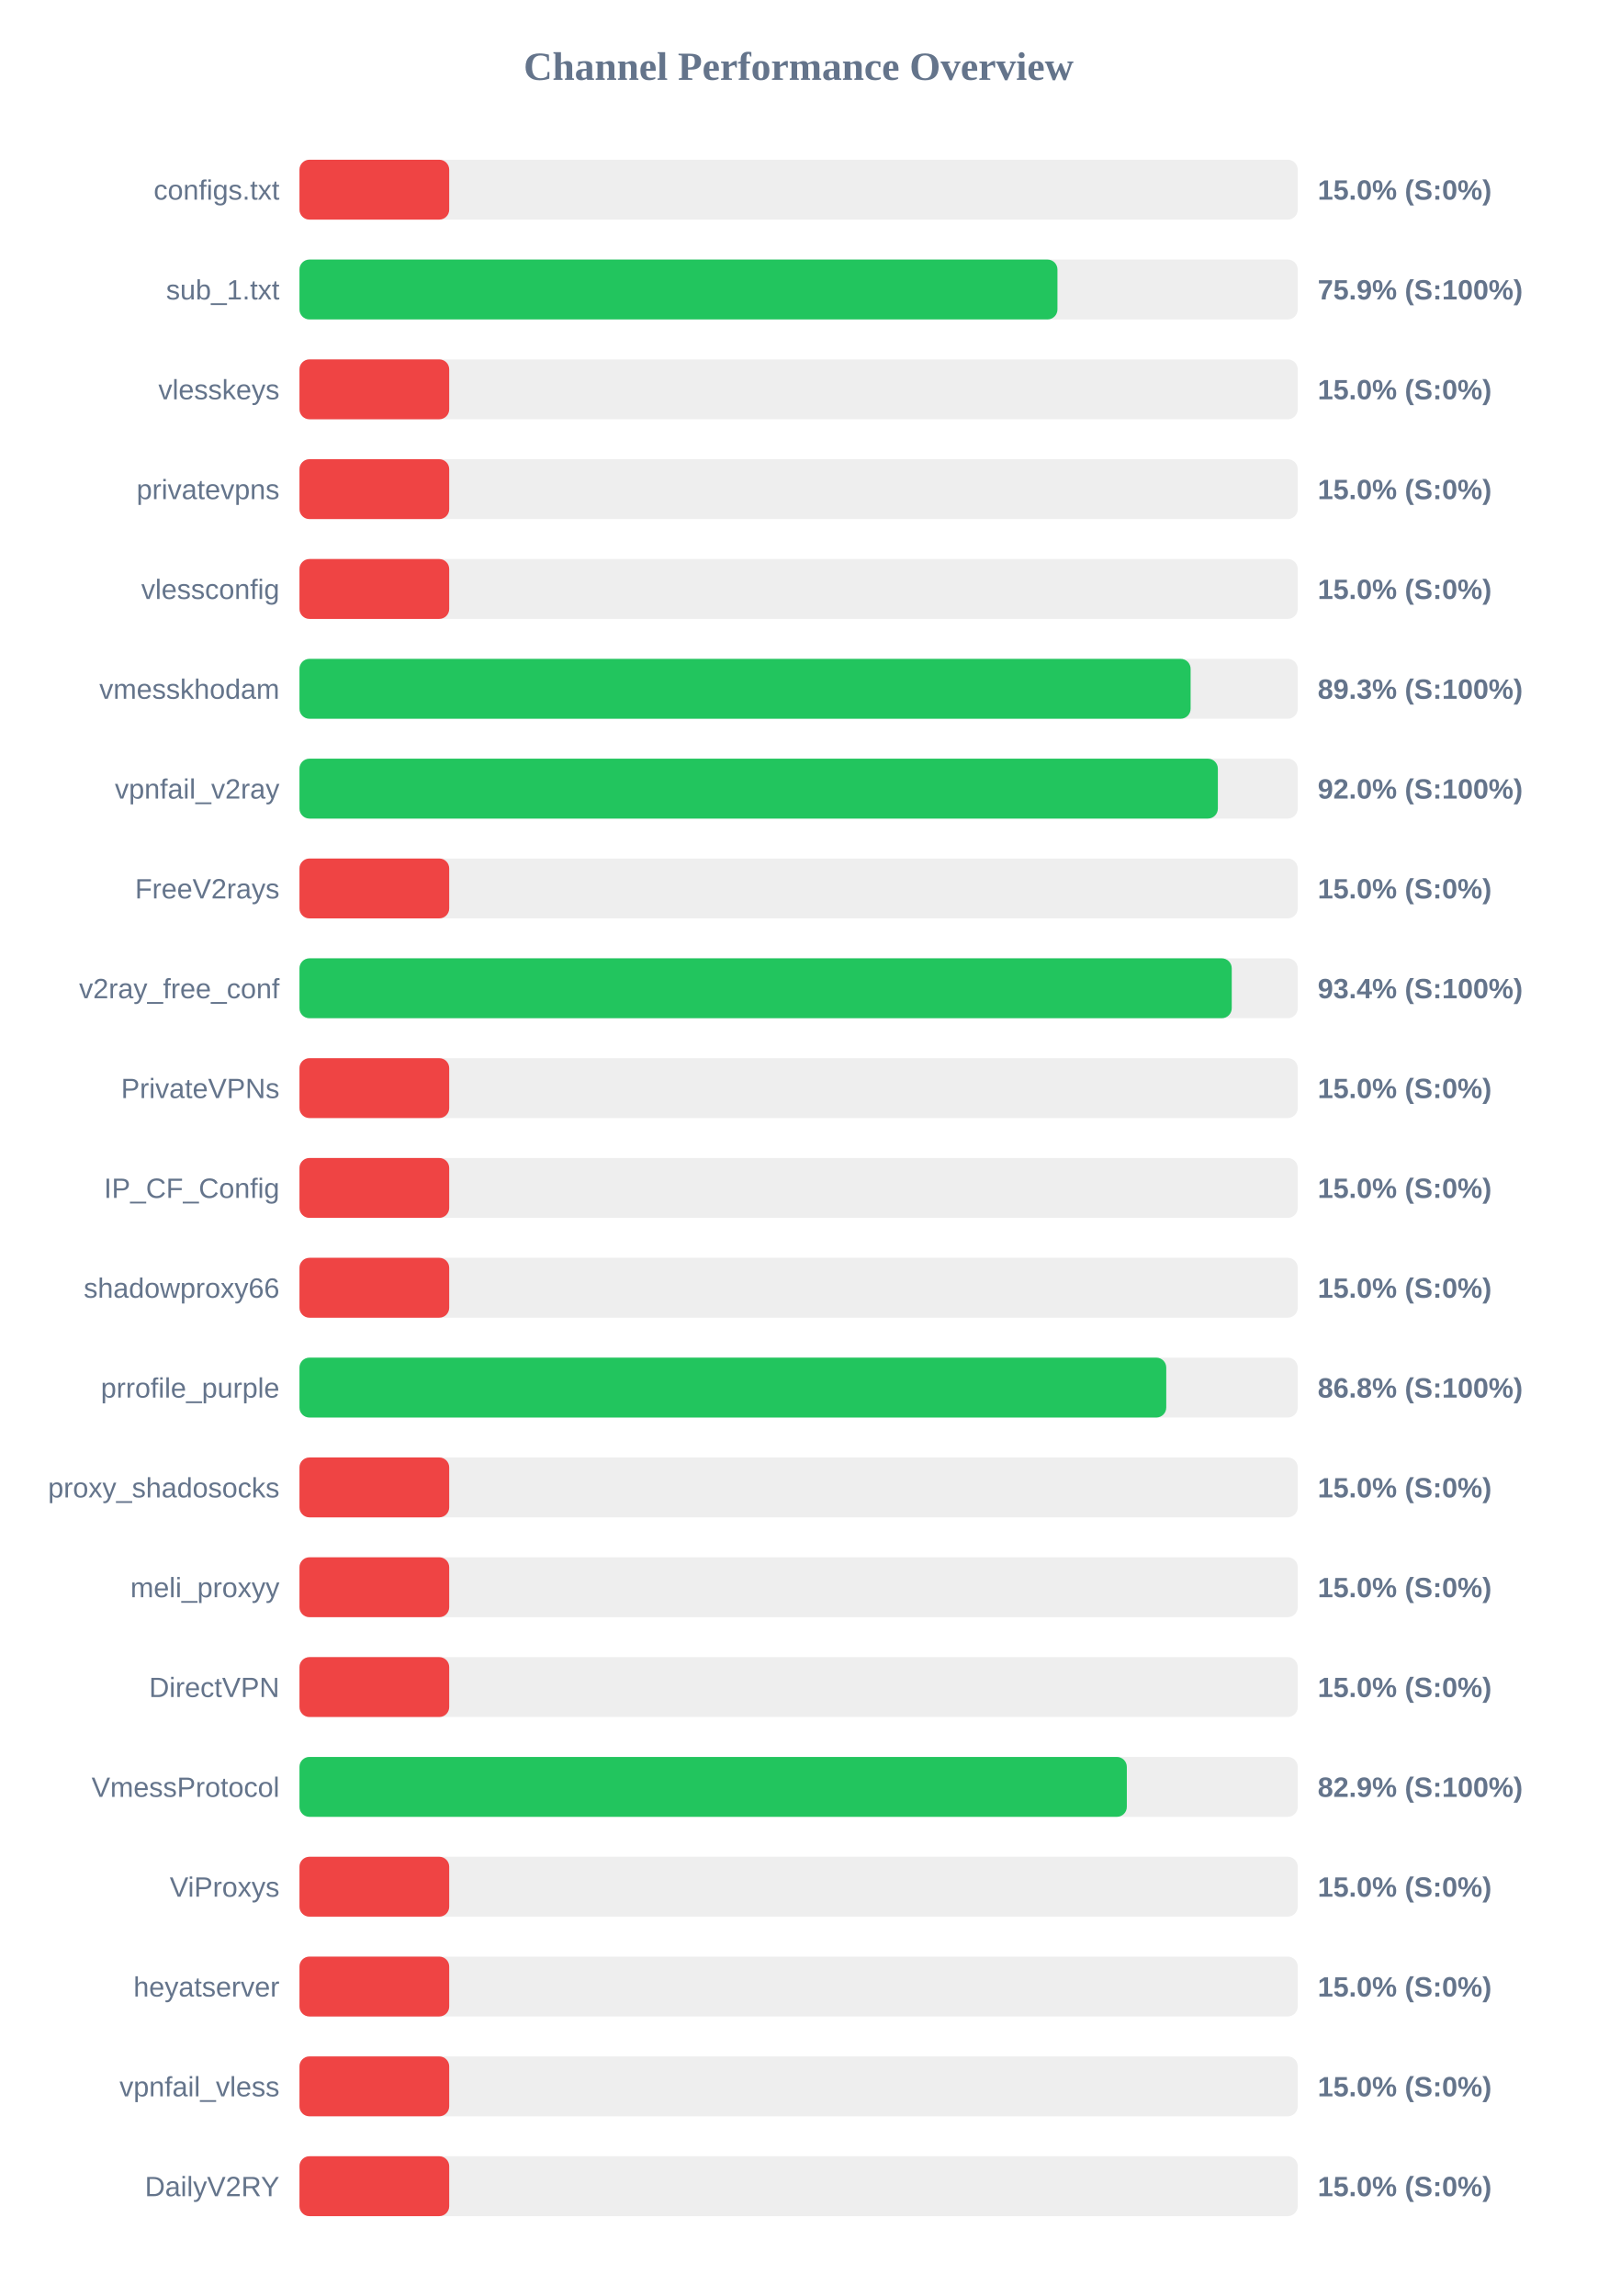
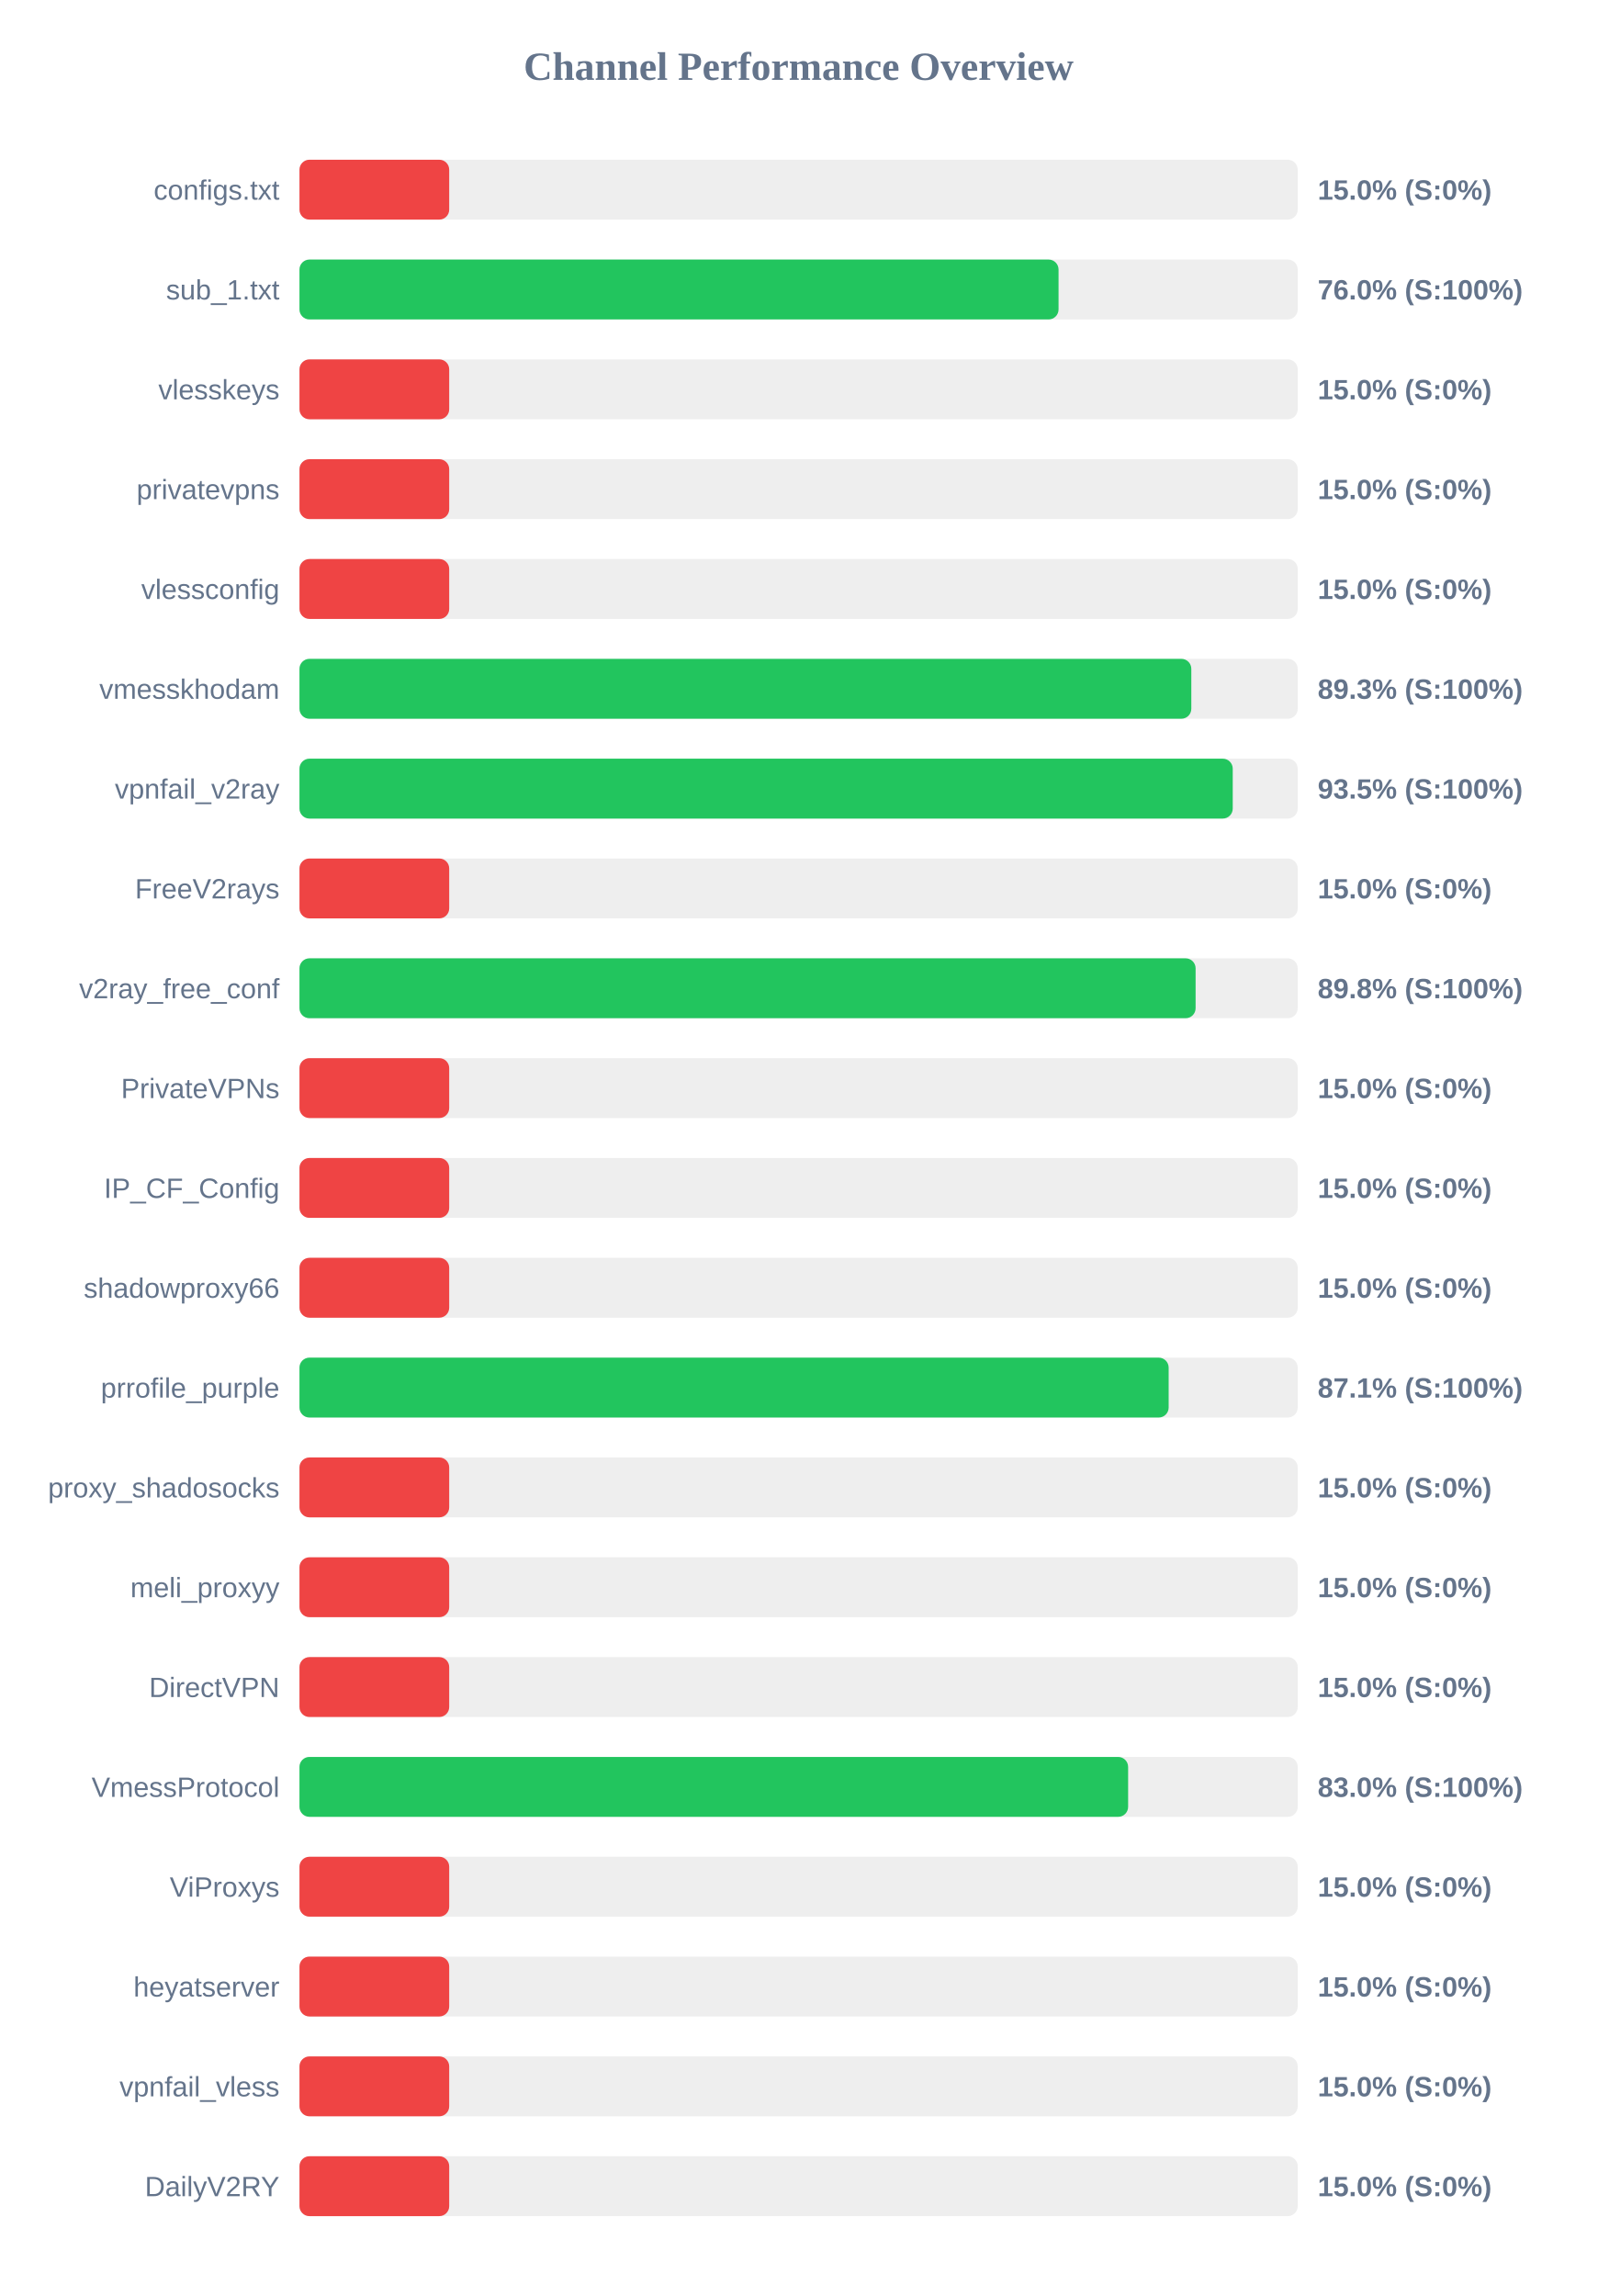
<svg xmlns="http://www.w3.org/2000/svg" width="800" height="1150" version="1.1">
  <style>
        .row { font: 14px Arial; fill: #64748b; }
        .score { font: bold 14px Arial; fill: #64748b; }
    </style>
  <text x="400" y="40" text-anchor="middle" font-size="20px" font-weight="bold" fill="#64748b">Channel Performance Overview</text>
  <rect x="150" y="80" width="500" height="30" fill="#eee" rx="5" />
  <rect x="150" y="80" width="75.0" height="30" fill="#ef4444" rx="5" />
  <text x="140" y="100" text-anchor="end" class="row">configs.txt</text>
  <text x="660" y="100" text-anchor="start" class="score">15.0% (S:0%)</text>
  <rect x="150" y="130" width="500" height="30" fill="#eee" rx="5" />
-   <rect x="150" y="130" width="379.65" height="30" fill="#22c55e" rx="5" />
+   <rect x="150" y="130" width="380.2" height="30" fill="#22c55e" rx="5" />
  <text x="140" y="150" text-anchor="end" class="row">sub_1.txt</text>
-   <text x="660" y="150" text-anchor="start" class="score">75.9% (S:100%)</text>
+   <text x="660" y="150" text-anchor="start" class="score">76.0% (S:100%)</text>
  <rect x="150" y="180" width="500" height="30" fill="#eee" rx="5" />
  <rect x="150" y="180" width="75.0" height="30" fill="#ef4444" rx="5" />
  <text x="140" y="200" text-anchor="end" class="row">vlesskeys</text>
  <text x="660" y="200" text-anchor="start" class="score">15.0% (S:0%)</text>
  <rect x="150" y="230" width="500" height="30" fill="#eee" rx="5" />
  <rect x="150" y="230" width="75.0" height="30" fill="#ef4444" rx="5" />
  <text x="140" y="250" text-anchor="end" class="row">privatevpns</text>
  <text x="660" y="250" text-anchor="start" class="score">15.0% (S:0%)</text>
  <rect x="150" y="280" width="500" height="30" fill="#eee" rx="5" />
  <rect x="150" y="280" width="75.0" height="30" fill="#ef4444" rx="5" />
  <text x="140" y="300" text-anchor="end" class="row">vlessconfig</text>
  <text x="660" y="300" text-anchor="start" class="score">15.0% (S:0%)</text>
  <rect x="150" y="330" width="500" height="30" fill="#eee" rx="5" />
-   <rect x="150" y="330" width="446.35" height="30" fill="#22c55e" rx="5" />
+   <rect x="150" y="330" width="446.7" height="30" fill="#22c55e" rx="5" />
  <text x="140" y="350" text-anchor="end" class="row">vmesskhodam</text>
  <text x="660" y="350" text-anchor="start" class="score">89.3% (S:100%)</text>
  <rect x="150" y="380" width="500" height="30" fill="#eee" rx="5" />
-   <rect x="150" y="380" width="460.0" height="30" fill="#22c55e" rx="5" />
+   <rect x="150" y="380" width="467.45" height="30" fill="#22c55e" rx="5" />
  <text x="140" y="400" text-anchor="end" class="row">vpnfail_v2ray</text>
-   <text x="660" y="400" text-anchor="start" class="score">92.0% (S:100%)</text>
+   <text x="660" y="400" text-anchor="start" class="score">93.5% (S:100%)</text>
  <rect x="150" y="430" width="500" height="30" fill="#eee" rx="5" />
  <rect x="150" y="430" width="75.0" height="30" fill="#ef4444" rx="5" />
  <text x="140" y="450" text-anchor="end" class="row">FreeV2rays</text>
  <text x="660" y="450" text-anchor="start" class="score">15.0% (S:0%)</text>
  <rect x="150" y="480" width="500" height="30" fill="#eee" rx="5" />
-   <rect x="150" y="480" width="466.95" height="30" fill="#22c55e" rx="5" />
+   <rect x="150" y="480" width="448.85" height="30" fill="#22c55e" rx="5" />
  <text x="140" y="500" text-anchor="end" class="row">v2ray_free_conf</text>
-   <text x="660" y="500" text-anchor="start" class="score">93.4% (S:100%)</text>
+   <text x="660" y="500" text-anchor="start" class="score">89.8% (S:100%)</text>
  <rect x="150" y="530" width="500" height="30" fill="#eee" rx="5" />
  <rect x="150" y="530" width="75.0" height="30" fill="#ef4444" rx="5" />
  <text x="140" y="550" text-anchor="end" class="row">PrivateVPNs</text>
  <text x="660" y="550" text-anchor="start" class="score">15.0% (S:0%)</text>
  <rect x="150" y="580" width="500" height="30" fill="#eee" rx="5" />
  <rect x="150" y="580" width="75.0" height="30" fill="#ef4444" rx="5" />
  <text x="140" y="600" text-anchor="end" class="row">IP_CF_Config</text>
  <text x="660" y="600" text-anchor="start" class="score">15.0% (S:0%)</text>
  <rect x="150" y="630" width="500" height="30" fill="#eee" rx="5" />
  <rect x="150" y="630" width="75.0" height="30" fill="#ef4444" rx="5" />
  <text x="140" y="650" text-anchor="end" class="row">shadowproxy66</text>
  <text x="660" y="650" text-anchor="start" class="score">15.0% (S:0%)</text>
  <rect x="150" y="680" width="500" height="30" fill="#eee" rx="5" />
-   <rect x="150" y="680" width="434.15" height="30" fill="#22c55e" rx="5" />
+   <rect x="150" y="680" width="435.35" height="30" fill="#22c55e" rx="5" />
  <text x="140" y="700" text-anchor="end" class="row">prrofile_purple</text>
-   <text x="660" y="700" text-anchor="start" class="score">86.8% (S:100%)</text>
+   <text x="660" y="700" text-anchor="start" class="score">87.1% (S:100%)</text>
  <rect x="150" y="730" width="500" height="30" fill="#eee" rx="5" />
  <rect x="150" y="730" width="75.0" height="30" fill="#ef4444" rx="5" />
  <text x="140" y="750" text-anchor="end" class="row">proxy_shadosocks</text>
  <text x="660" y="750" text-anchor="start" class="score">15.0% (S:0%)</text>
  <rect x="150" y="780" width="500" height="30" fill="#eee" rx="5" />
  <rect x="150" y="780" width="75.0" height="30" fill="#ef4444" rx="5" />
  <text x="140" y="800" text-anchor="end" class="row">meli_proxyy</text>
  <text x="660" y="800" text-anchor="start" class="score">15.0% (S:0%)</text>
  <rect x="150" y="830" width="500" height="30" fill="#eee" rx="5" />
  <rect x="150" y="830" width="75.0" height="30" fill="#ef4444" rx="5" />
  <text x="140" y="850" text-anchor="end" class="row">DirectVPN</text>
  <text x="660" y="850" text-anchor="start" class="score">15.0% (S:0%)</text>
  <rect x="150" y="880" width="500" height="30" fill="#eee" rx="5" />
-   <rect x="150" y="880" width="414.4" height="30" fill="#22c55e" rx="5" />
+   <rect x="150" y="880" width="415.05" height="30" fill="#22c55e" rx="5" />
  <text x="140" y="900" text-anchor="end" class="row">VmessProtocol</text>
-   <text x="660" y="900" text-anchor="start" class="score">82.9% (S:100%)</text>
+   <text x="660" y="900" text-anchor="start" class="score">83.0% (S:100%)</text>
  <rect x="150" y="930" width="500" height="30" fill="#eee" rx="5" />
  <rect x="150" y="930" width="75.0" height="30" fill="#ef4444" rx="5" />
  <text x="140" y="950" text-anchor="end" class="row">ViProxys</text>
  <text x="660" y="950" text-anchor="start" class="score">15.0% (S:0%)</text>
  <rect x="150" y="980" width="500" height="30" fill="#eee" rx="5" />
  <rect x="150" y="980" width="75.0" height="30" fill="#ef4444" rx="5" />
  <text x="140" y="1000" text-anchor="end" class="row">heyatserver</text>
  <text x="660" y="1000" text-anchor="start" class="score">15.0% (S:0%)</text>
  <rect x="150" y="1030" width="500" height="30" fill="#eee" rx="5" />
  <rect x="150" y="1030" width="75.0" height="30" fill="#ef4444" rx="5" />
  <text x="140" y="1050" text-anchor="end" class="row">vpnfail_vless</text>
  <text x="660" y="1050" text-anchor="start" class="score">15.0% (S:0%)</text>
  <rect x="150" y="1080" width="500" height="30" fill="#eee" rx="5" />
  <rect x="150" y="1080" width="75.0" height="30" fill="#ef4444" rx="5" />
  <text x="140" y="1100" text-anchor="end" class="row">DailyV2RY</text>
  <text x="660" y="1100" text-anchor="start" class="score">15.0% (S:0%)</text>
</svg>
